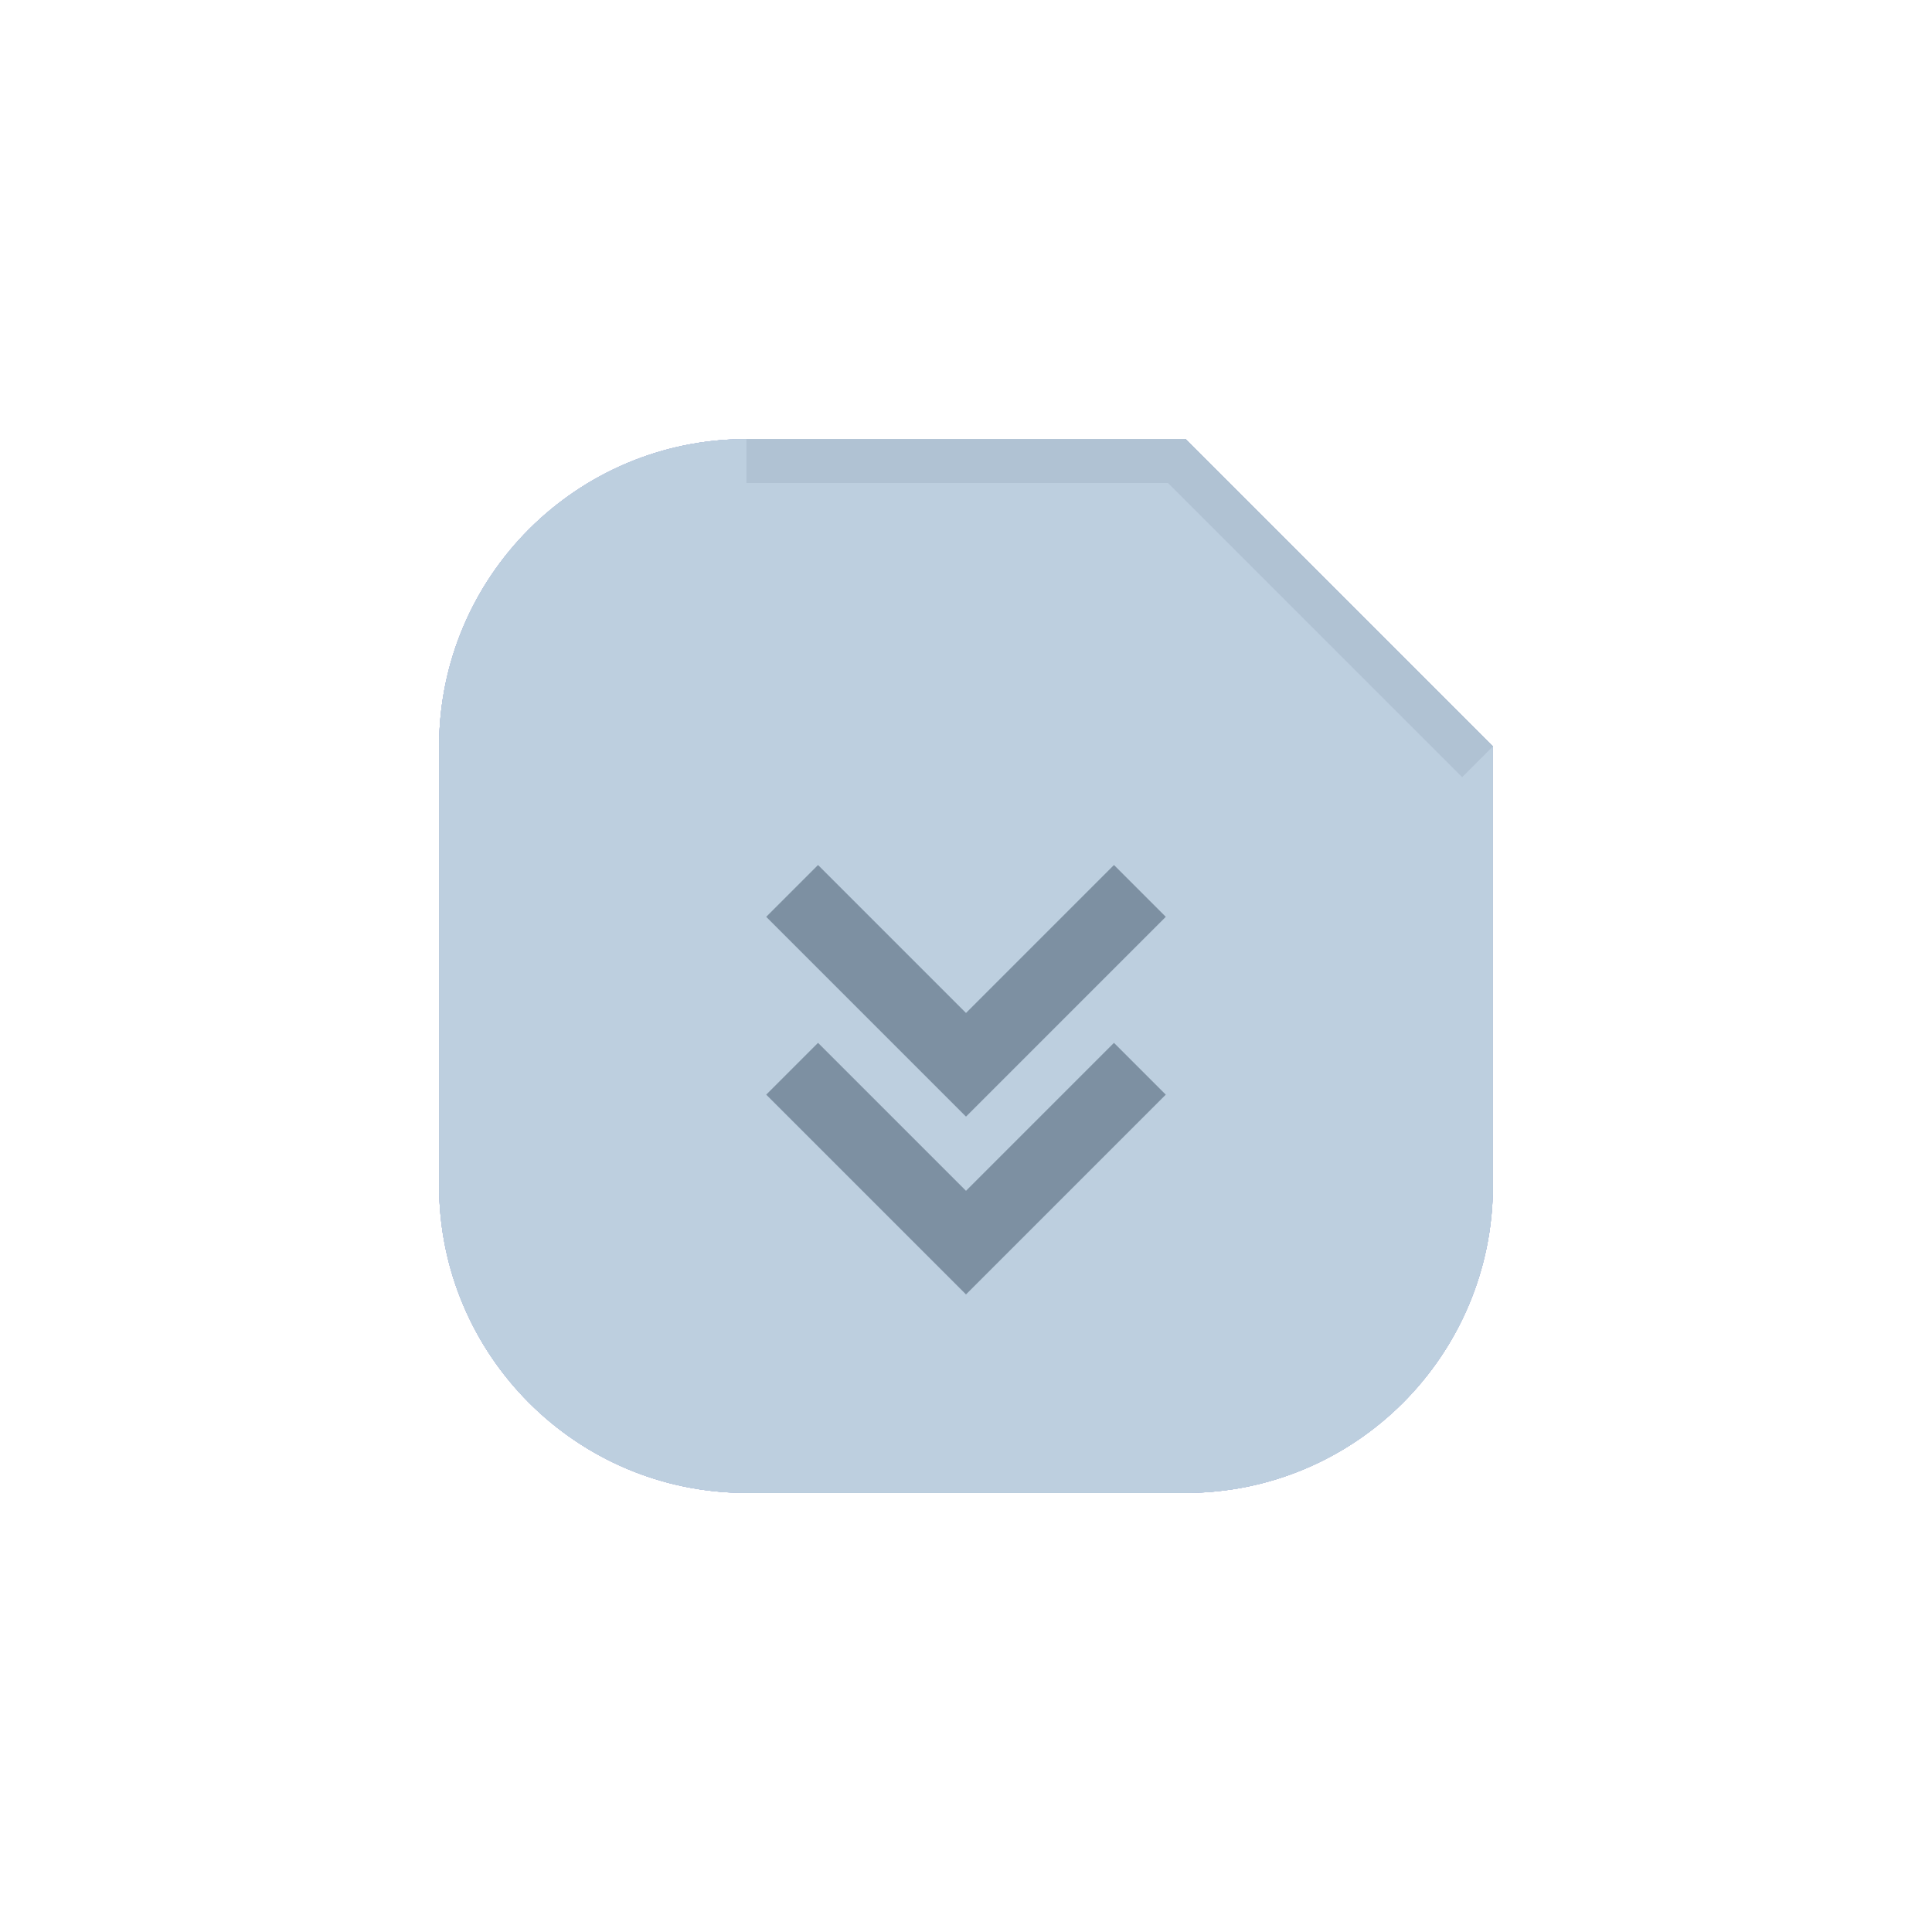
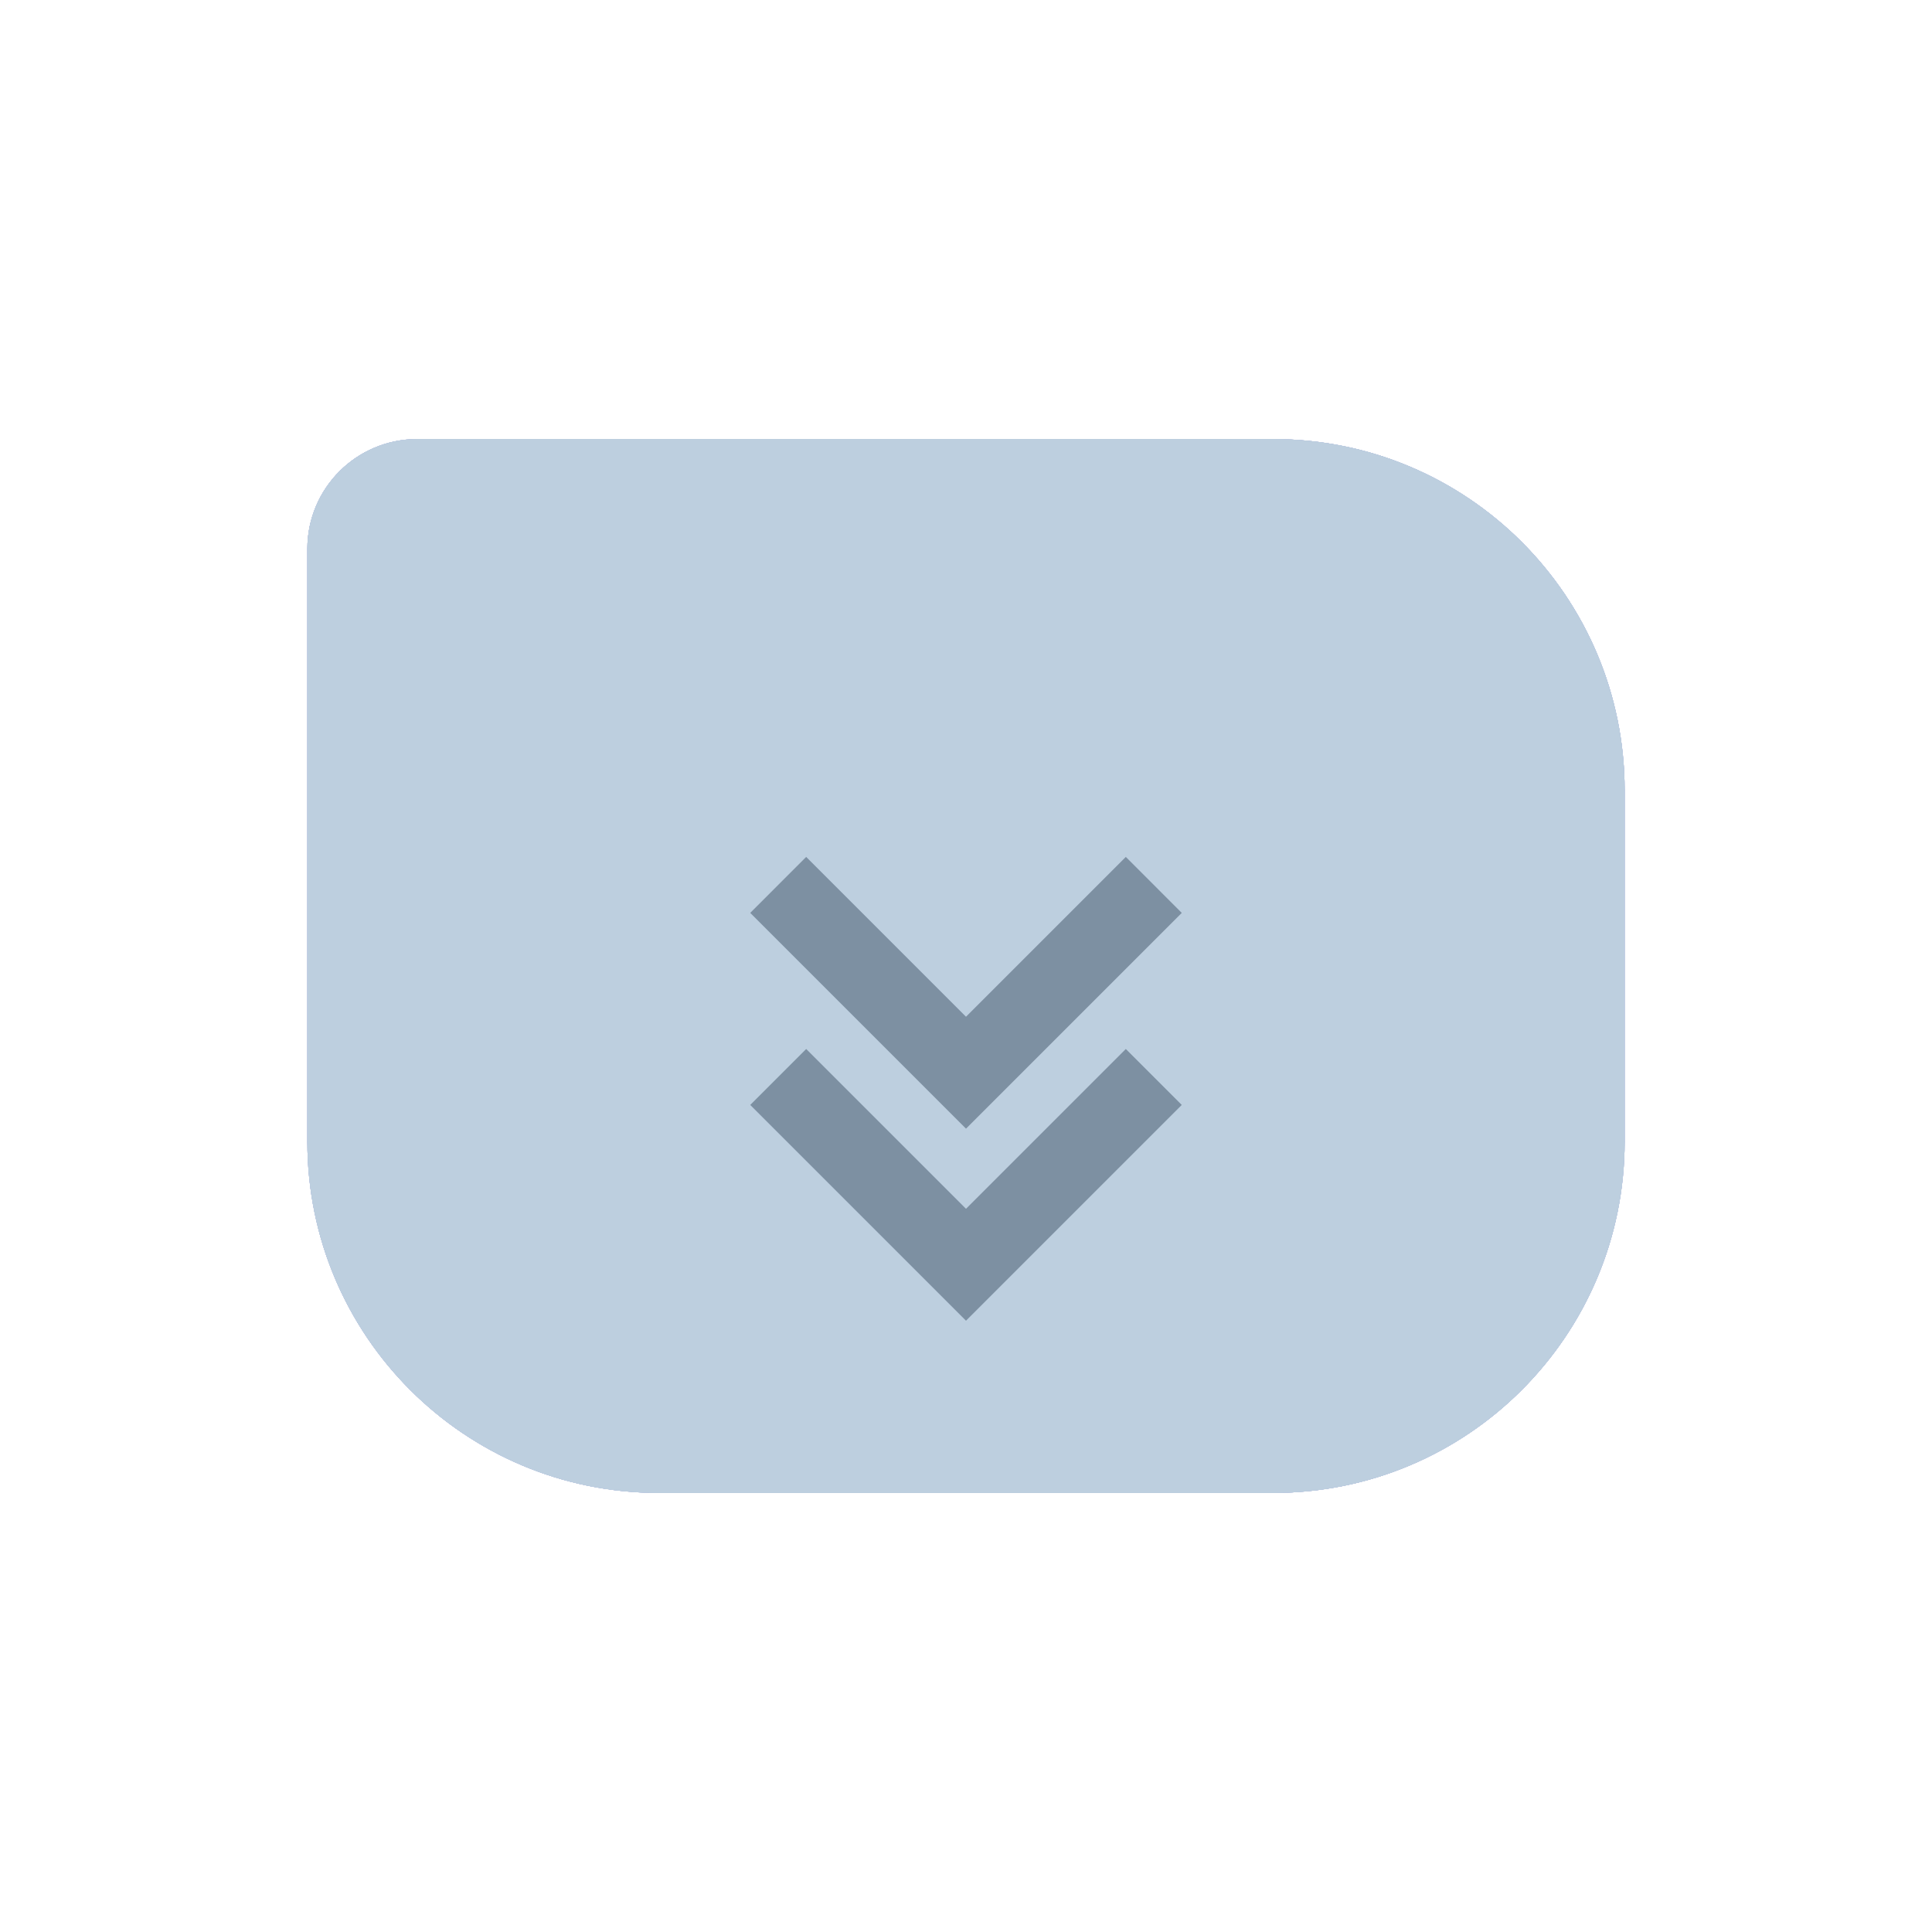
<svg xmlns="http://www.w3.org/2000/svg" width="44" height="44" viewBox="0 0 44 44">
  <g id="active-center">
    <rect width="44" height="44" fill="#000" fill-opacity="0" />
    <g>
-       <path data-moos-role="face" d="M17 10H27L34 17V27A7 7 0 0 1 27 34H17A7 7 0 0 1 10 27V17A7 7 0 0 1 17 10Z" fill="#B7C9D9" />
-       <path d="M17 10H27L34 17L33.3 17.7L26.6 11H17Z" fill="#96A9BA" />
-       <g data-moos-role="glyph" transform="translate(12 12)">
+       <path data-moos-role="face" d="M9.5 10H29A8 8 0 0 1 37 18V26A8 8 0 0 1 29 34H15A8 8 0 0 1 7 26V12.5A2.5 2.5 0 0 1 9.5 10Z" fill="#B4C6D7" />
+       <g data-moos-role="glyph" transform="translate(22 22) scale(1.08) translate(-10 -10)">
        <path d="m5.45 8.88 1.18-1.18L10 11.07l3.37-3.37 1.18 1.18L10 13.43Zm0 4.05 1.18-1.18L10 15.12l3.37-3.37 1.18 1.18L10 17.48Z" fill="#14283F" />
      </g>
    </g>
  </g>
  <g id="inactive-center">
    <rect width="44" height="44" fill="#000" fill-opacity="0" />
    <g>
-       <path data-moos-role="face" d="M17 10H27L34 17V27A7 7 0 0 1 27 34H17A7 7 0 0 1 10 27V17A7 7 0 0 1 17 10Z" fill="#BDCFDF" />
-       <path d="M17 10H27L34 17L33.3 17.7L26.6 11H17Z" fill="#9BAEBF" />
-       <g data-moos-role="glyph" transform="translate(12 12)">
-         <path d="m5.45 8.88 1.18-1.18L10 11.07l3.37-3.37 1.18 1.18L10 13.43Zm0 4.05 1.18-1.18L10 15.12l3.37-3.37 1.18 1.18L10 17.48Z" fill="#14283F" />
+       <path data-moos-role="face" d="M9.5 10H29A8 8 0 0 1 37 18V26A8 8 0 0 1 29 34H15A8 8 0 0 1 7 26V12.5A2.5 2.5 0 0 1 9.5 10Z" fill="#BBCDDE" />
+       <g data-moos-role="glyph" transform="translate(22 22) scale(1.08) translate(-10 -10)">
+         <path d="m5.45 8.88 1.18-1.18L10 11.07l3.37-3.37 1.18 1.18L10 13.43Zm0 4.05 1.18-1.18L10 15.12l3.37-3.37 1.18 1.18L10 17.48Z" fill="#14202D" />
      </g>
    </g>
  </g>
  <g id="hover-center">
    <rect width="44" height="44" fill="#000" fill-opacity="0" />
    <g>
-       <path data-moos-role="face" d="M17 10H27L34 17V27A7 7 0 0 1 27 34H17A7 7 0 0 1 10 27V17A7 7 0 0 1 17 10Z" fill="#B5B9E4" />
-       <path d="M17 10H27L34 17L33.3 17.7L26.6 11H17Z" fill="#959CC3" />
-       <g data-moos-role="glyph" transform="translate(12 12)">
+       <path data-moos-role="face" d="M9.5 10H29A8 8 0 0 1 37 18V26A8 8 0 0 1 29 34H15A8 8 0 0 1 7 26V12.5A2.5 2.5 0 0 1 9.5 10Z" fill="#B2B3E4" />
+       <g data-moos-role="glyph" transform="translate(22 22) scale(1.08) translate(-10 -10)">
        <path d="m5.45 8.88 1.18-1.18L10 11.07l3.37-3.37 1.18 1.18L10 13.43Zm0 4.05 1.18-1.18L10 15.12l3.37-3.37 1.18 1.18L10 17.48Z" fill="#14283F" />
      </g>
    </g>
  </g>
  <g id="hover-inactive-center">
    <rect width="44" height="44" fill="#000" fill-opacity="0" />
    <g>
-       <path data-moos-role="face" d="M17 10H27L34 17V27A7 7 0 0 1 27 34H17A7 7 0 0 1 10 27V17A7 7 0 0 1 17 10Z" fill="#B5B9E4" />
-       <path d="M17 10H27L34 17L33.3 17.7L26.6 11H17Z" fill="#959CC3" />
-       <g data-moos-role="glyph" transform="translate(12 12)">
+       <path data-moos-role="face" d="M9.5 10H29A8 8 0 0 1 37 18V26A8 8 0 0 1 29 34H15A8 8 0 0 1 7 26V12.5A2.5 2.5 0 0 1 9.5 10Z" fill="#B2B3E4" />
+       <g data-moos-role="glyph" transform="translate(22 22) scale(1.08) translate(-10 -10)">
        <path d="m5.45 8.88 1.18-1.18L10 11.07l3.37-3.37 1.18 1.18L10 13.43Zm0 4.05 1.18-1.18L10 15.12l3.37-3.37 1.18 1.18L10 17.48Z" fill="#14283F" />
      </g>
    </g>
  </g>
  <g id="pressed-center">
    <rect width="44" height="44" fill="#000" fill-opacity="0" />
    <g transform="translate(22 22) scale(.94) translate(-22 -22)">
-       <path data-moos-role="face" d="M17 10H27L34 17V27A7 7 0 0 1 27 34H17A7 7 0 0 1 10 27V17A7 7 0 0 1 17 10Z" fill="#AAA3E4" />
-       <path d="M17 10H27L34 17L33.3 17.7L26.6 11H17Z" fill="#8C8AC3" />
-       <g data-moos-role="glyph" transform="translate(12 12)">
+       <path data-moos-role="face" d="M9.5 10H29A8 8 0 0 1 37 18V26A8 8 0 0 1 29 34H15A8 8 0 0 1 7 26V12.5A2.5 2.5 0 0 1 9.5 10Z" fill="#A8A0E4" />
+       <g data-moos-role="glyph" transform="translate(22 22) scale(1.08) translate(-10 -10)">
        <path d="m5.45 8.88 1.18-1.18L10 11.07l3.37-3.37 1.18 1.18L10 13.43Zm0 4.05 1.18-1.18L10 15.12l3.37-3.37 1.18 1.18L10 17.48Z" fill="#14283F" />
      </g>
    </g>
  </g>
  <g id="pressed-inactive-center">
    <rect width="44" height="44" fill="#000" fill-opacity="0" />
    <g transform="translate(22 22) scale(.94) translate(-22 -22)">
-       <path data-moos-role="face" d="M17 10H27L34 17V27A7 7 0 0 1 27 34H17A7 7 0 0 1 10 27V17A7 7 0 0 1 17 10Z" fill="#AAA3E4" />
-       <path d="M17 10H27L34 17L33.3 17.7L26.6 11H17Z" fill="#8C8AC3" />
-       <g data-moos-role="glyph" transform="translate(12 12)">
+       <path data-moos-role="face" d="M9.5 10H29A8 8 0 0 1 37 18V26A8 8 0 0 1 29 34H15A8 8 0 0 1 7 26V12.5A2.5 2.5 0 0 1 9.5 10Z" fill="#A8A0E4" />
+       <g data-moos-role="glyph" transform="translate(22 22) scale(1.08) translate(-10 -10)">
        <path d="m5.45 8.88 1.18-1.18L10 11.07l3.37-3.37 1.18 1.18L10 13.43Zm0 4.05 1.18-1.18L10 15.12l3.37-3.37 1.18 1.18L10 17.48Z" fill="#14283F" />
      </g>
    </g>
  </g>
  <g id="deactivated-center">
    <rect width="44" height="44" fill="#000" fill-opacity="0" />
    <g>
-       <path data-moos-role="face" d="M17 10H27L34 17V27A7 7 0 0 1 27 34H17A7 7 0 0 1 10 27V17A7 7 0 0 1 17 10Z" fill="#B7C9D9" />
-       <path d="M17 10H27L34 17L33.3 17.7L26.6 11H17Z" fill="#ABBDCD" />
-       <g data-moos-role="glyph" transform="translate(12 12)">
-         <path d="m5.45 8.88 1.18-1.18L10 11.07l3.37-3.37 1.18 1.18L10 13.43Zm0 4.05 1.18-1.18L10 15.12l3.37-3.37 1.18 1.18L10 17.48Z" fill="#798C9E" />
+       <path data-moos-role="face" d="M9.5 10H29A8 8 0 0 1 37 18V26A8 8 0 0 1 29 34H15A8 8 0 0 1 7 26V12.5A2.5 2.5 0 0 1 9.5 10Z" fill="#BDCFDF" />
+       <g data-moos-role="glyph" transform="translate(22 22) scale(1.08) translate(-10 -10)">
+         <path d="m5.45 8.88 1.18-1.18L10 11.07l3.37-3.37 1.18 1.18L10 13.43Zm0 4.05 1.18-1.18L10 15.12l3.37-3.37 1.18 1.18L10 17.48Z" fill="#7D90A2" />
      </g>
    </g>
  </g>
  <g id="deactivated-inactive-center">
    <rect width="44" height="44" fill="#000" fill-opacity="0" />
    <g>
-       <path data-moos-role="face" d="M17 10H27L34 17V27A7 7 0 0 1 27 34H17A7 7 0 0 1 10 27V17A7 7 0 0 1 17 10Z" fill="#BDCFDF" />
-       <path d="M17 10H27L34 17L33.3 17.7L26.6 11H17Z" fill="#B0C2D3" />
-       <g data-moos-role="glyph" transform="translate(12 12)">
+       <path data-moos-role="face" d="M9.5 10H29A8 8 0 0 1 37 18V26A8 8 0 0 1 29 34H15A8 8 0 0 1 7 26V12.5A2.5 2.5 0 0 1 9.5 10Z" fill="#BDCFDF" />
+       <g data-moos-role="glyph" transform="translate(22 22) scale(1.08) translate(-10 -10)">
        <path d="m5.45 8.88 1.18-1.18L10 11.07l3.37-3.37 1.18 1.18L10 13.43Zm0 4.05 1.18-1.18L10 15.12l3.37-3.37 1.18 1.18L10 17.48Z" fill="#7D90A2" />
      </g>
    </g>
  </g>
</svg>
